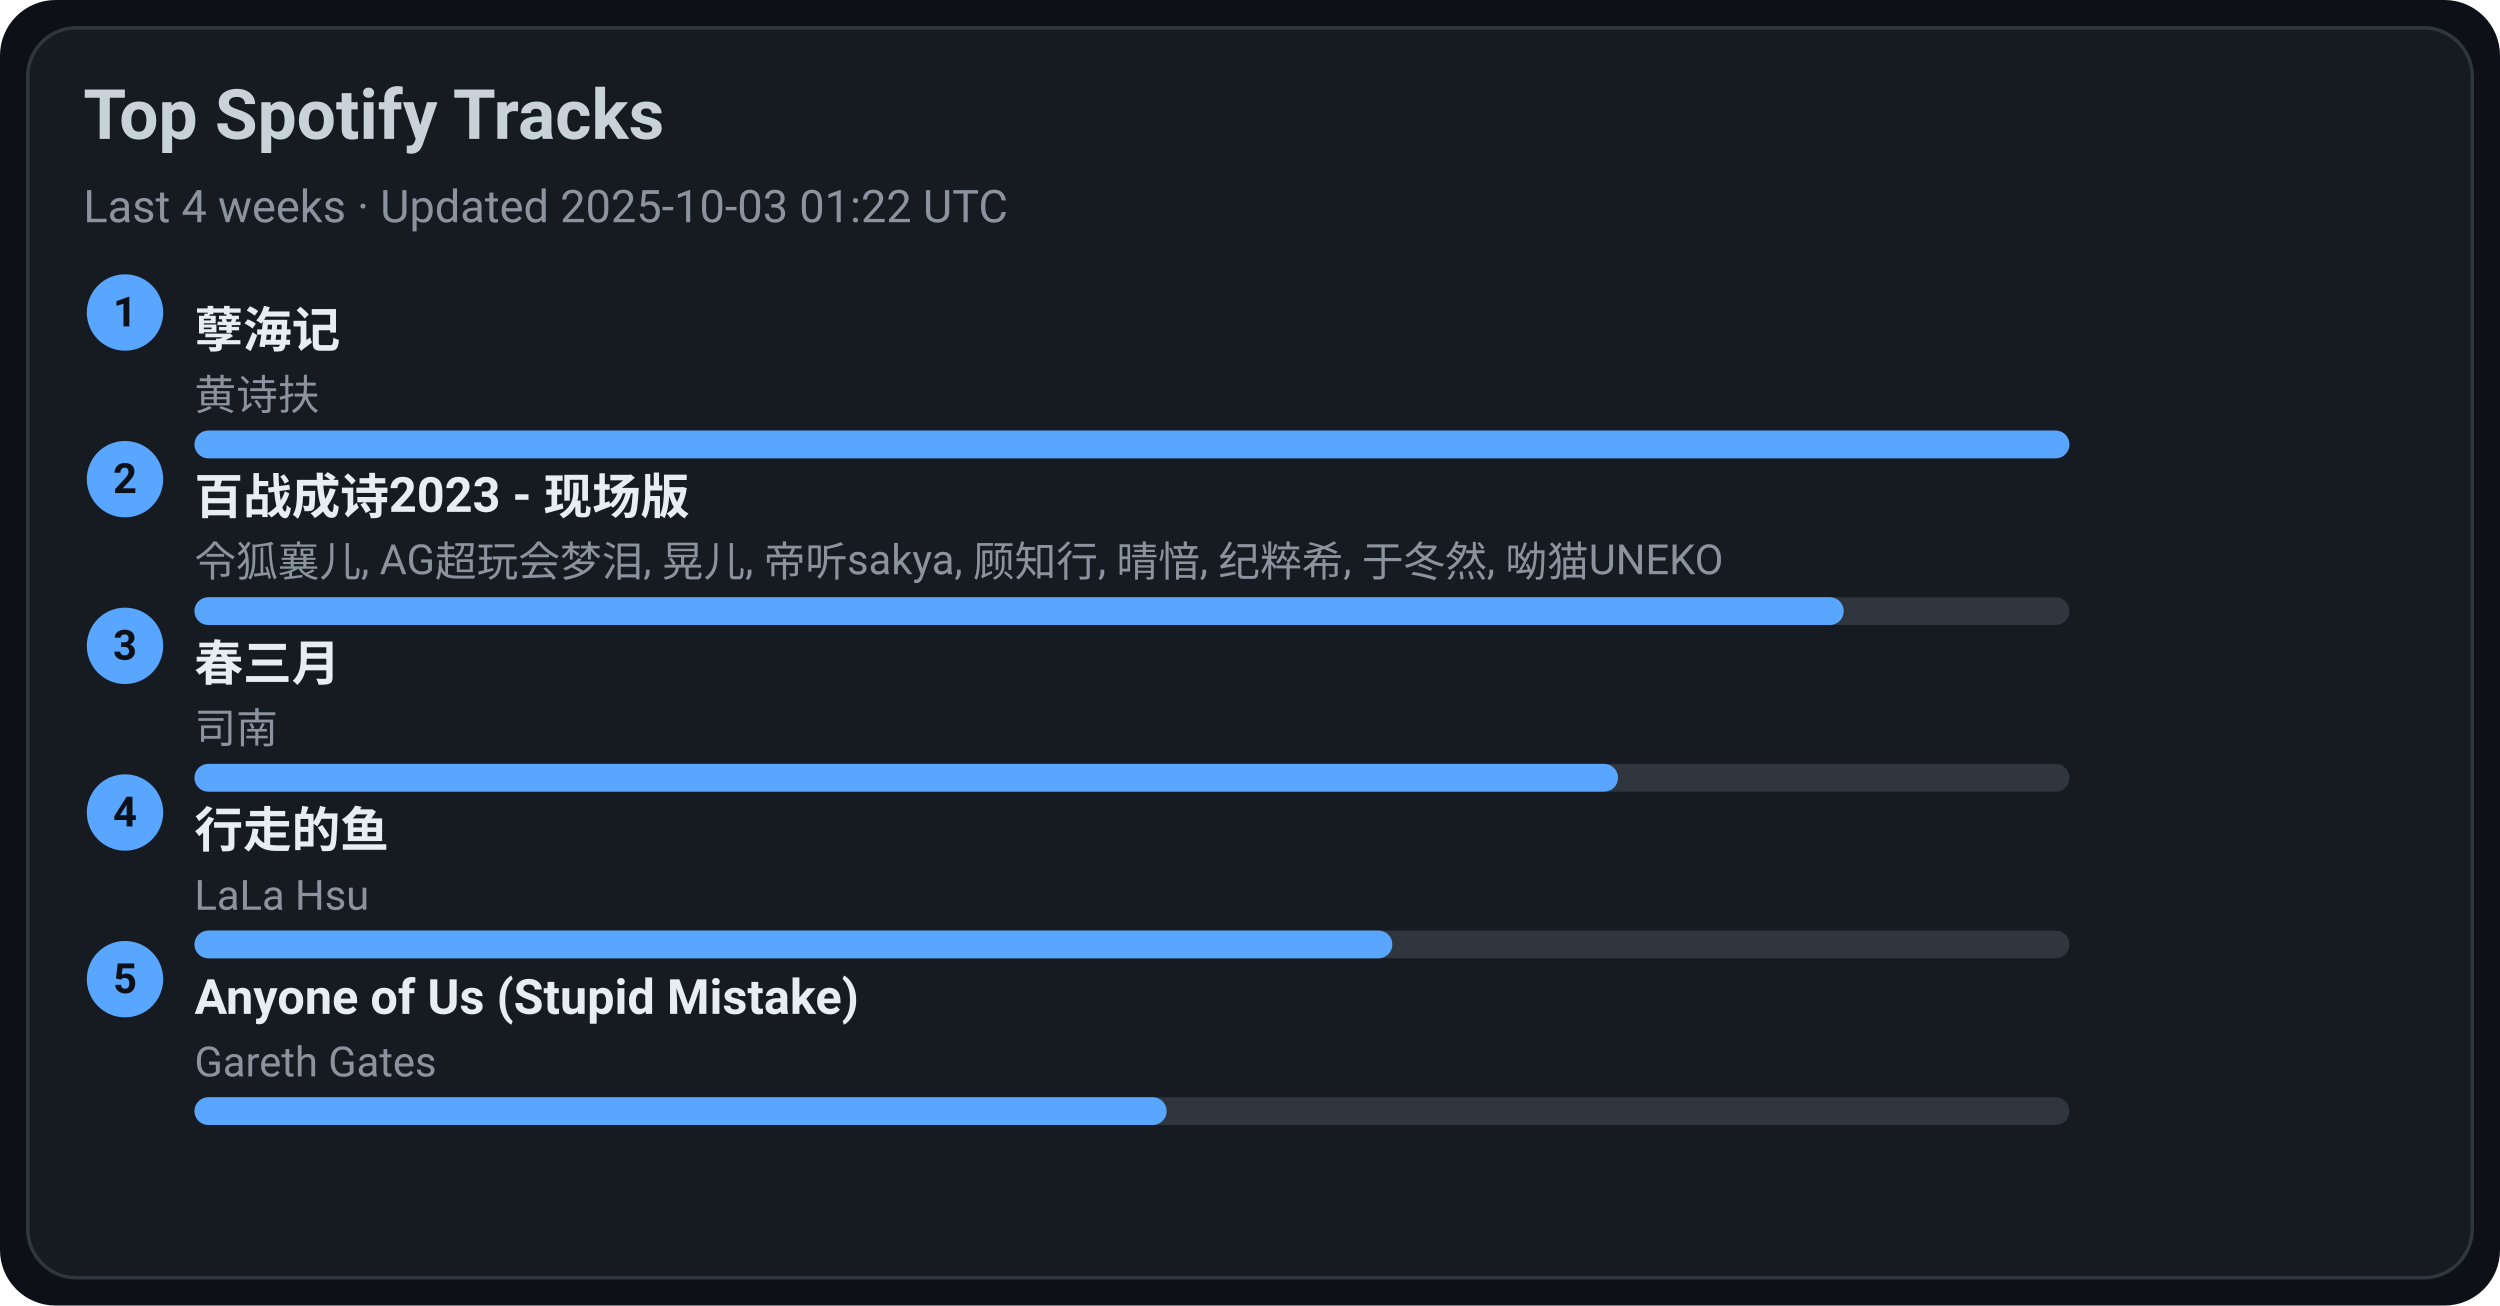
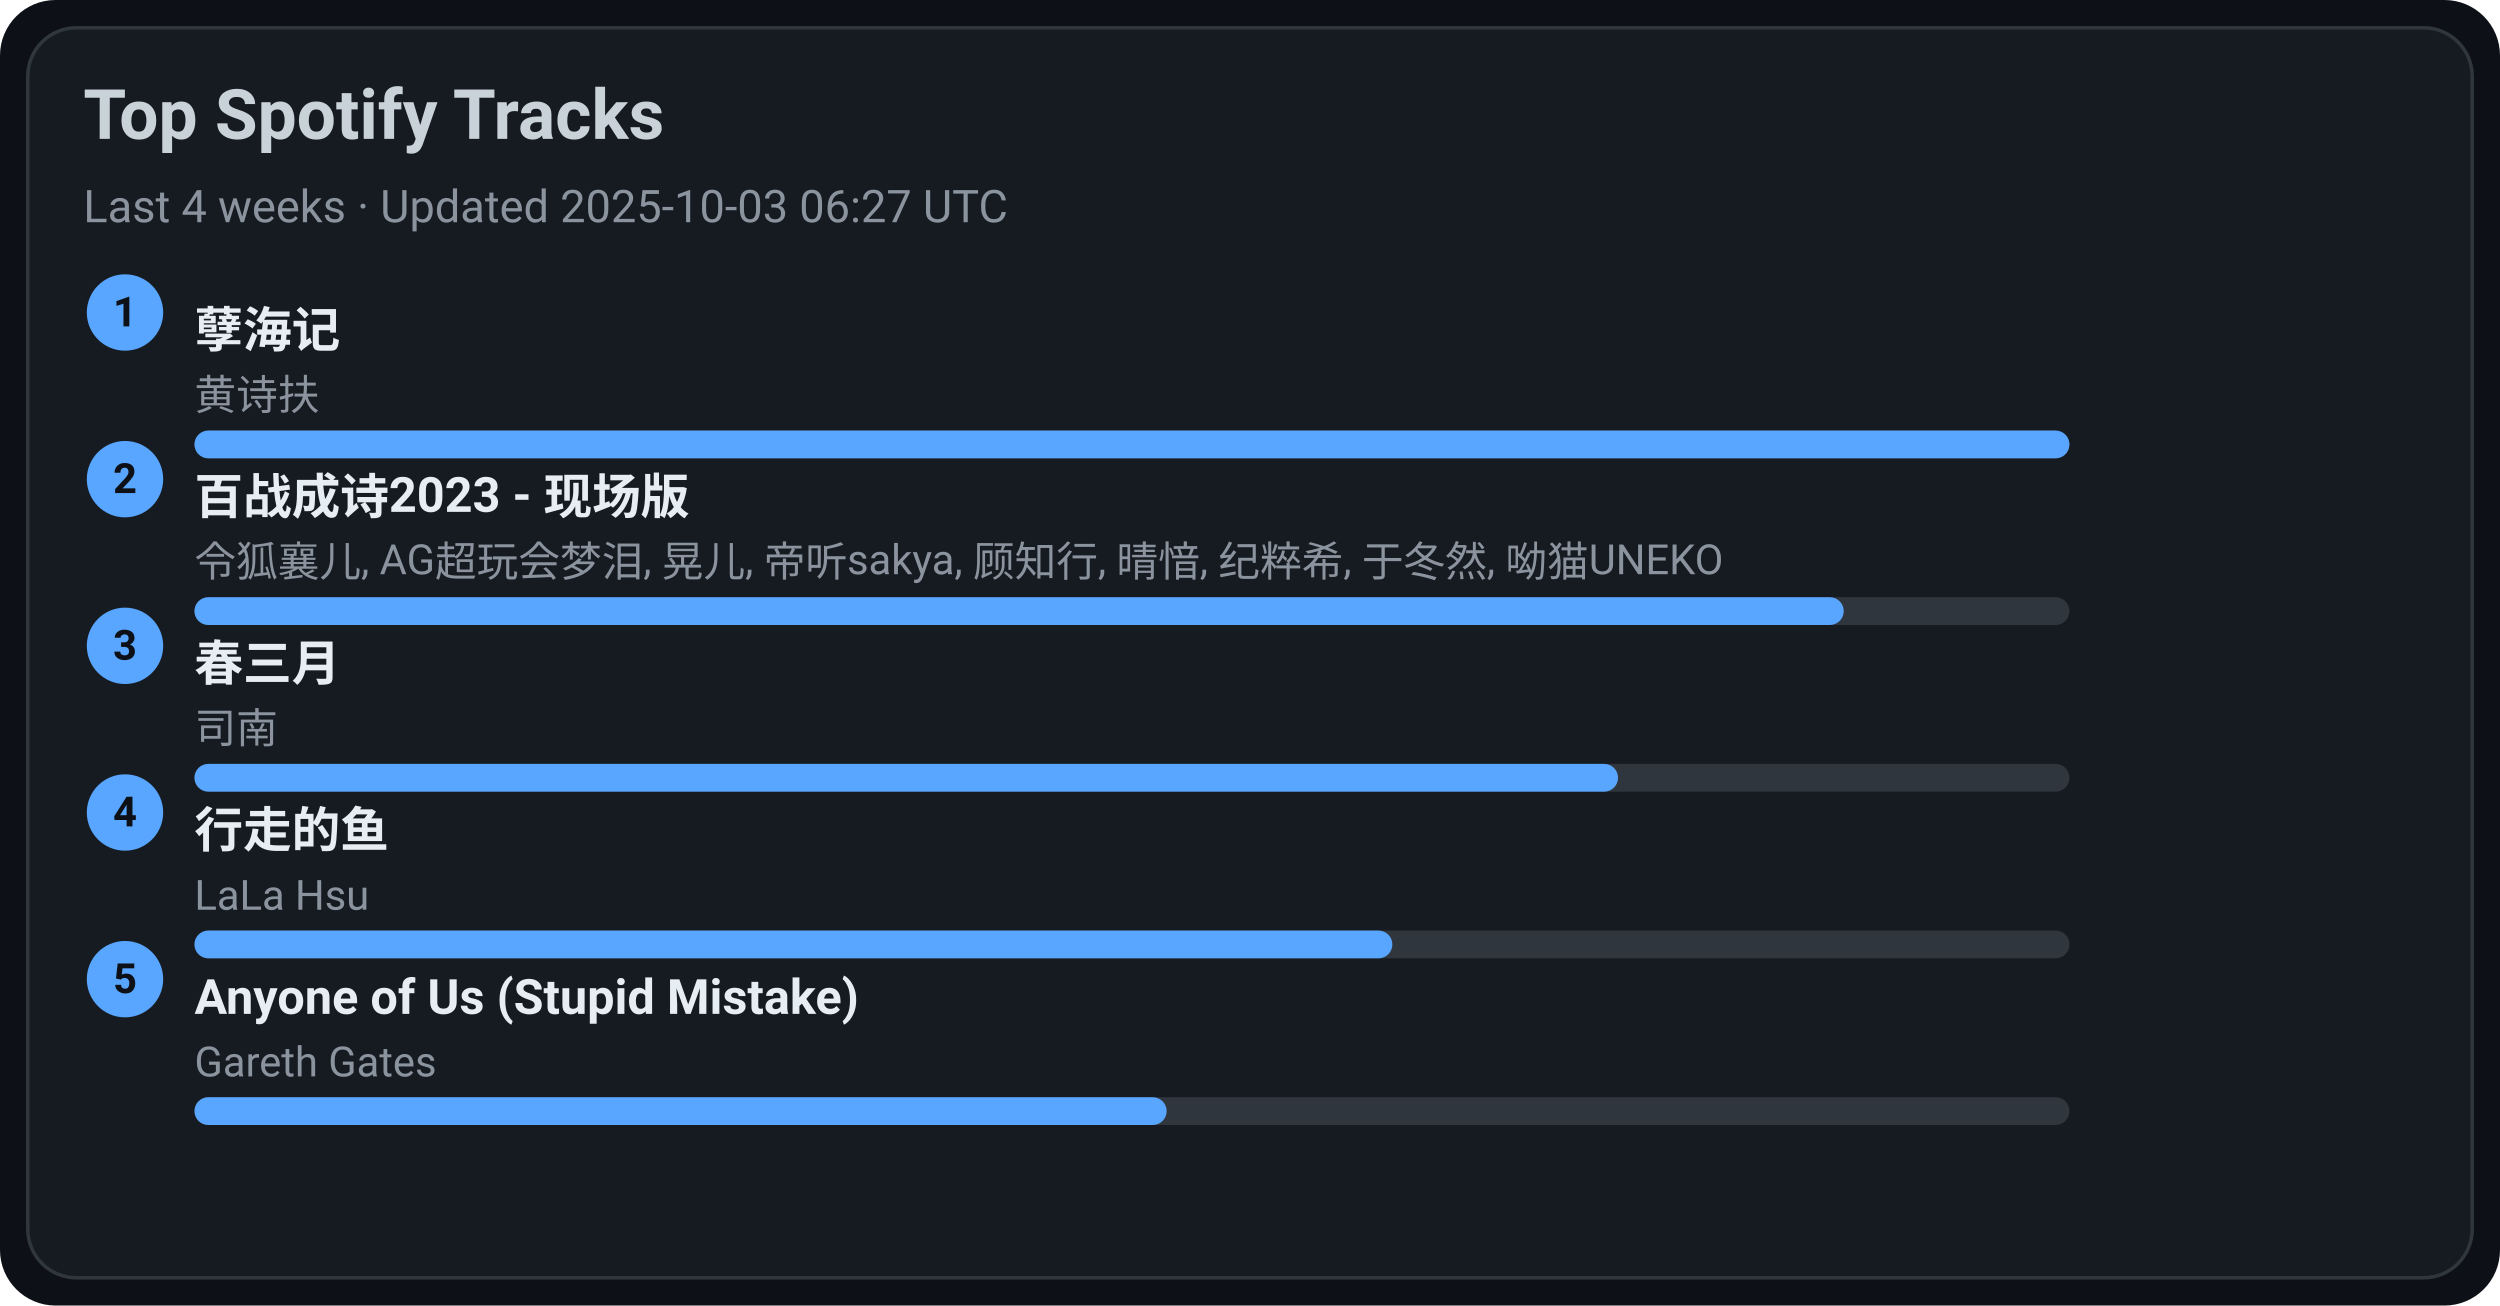
<svg xmlns="http://www.w3.org/2000/svg" width="720" height="376" viewBox="0 0 720 376">
  <style>text{font-family:-apple-system,BlinkMacSystemFont,Segoe UI,Roboto,Ubuntu,Helvetica Neue,Arial,Noto Sans,sans-serif}</style>
  <rect width="720" height="376" rx="16" fill="#0d1117" />
  <rect x="8" y="8" width="704" height="360" rx="14" fill="#161b22" stroke="#30363d" />
  <text x="24" y="40" font-size="20" fill="#c9d1d9" font-weight="600">Top Spotify Tracks</text>
-   <text x="24" y="64" font-size="13" fill="#8b949e">Last 4 weeks · Updated 2025-10-03 01:22 UTC</text>
+   <text x="24" y="64" font-size="13" fill="#8b949e">Last 4 weeks · Updated 2025-10-03 06:27 UTC</text>
  <circle cx="36" cy="90" r="11" fill="#58a6ff" />
  <text x="36" y="94" text-anchor="middle" font-size="12" fill="#0d1117" font-weight="700">1</text>
  <a href="https://open.spotify.com/track/3eIovUMhirNN6btJbpzNqD" target="_blank" rel="noopener noreferrer">
    <text x="56" y="100" font-size="14" fill="#e6edf3" font-weight="600">孽海记</text>
  </a>
  <text x="56" y="118" font-size="12" fill="#8b949e">黄诗扶</text>
  <rect x="56" y="124" width="540" height="8" rx="4" fill="#30363d" />
  <rect x="56" y="124" width="540" height="8" rx="4" fill="#58a6ff" />
  <circle cx="36" cy="138" r="11" fill="#58a6ff" />
  <text x="36" y="142" text-anchor="middle" font-size="12" fill="#0d1117" font-weight="700">2</text>
  <a href="https://open.spotify.com/track/2gttnS8fWnDwziLFt2TLEi" target="_blank" rel="noopener noreferrer">
    <text x="56" y="148" font-size="14" fill="#e6edf3" font-weight="600">百战成诗2023 - 现场版</text>
  </a>
  <text x="56" y="166" font-size="12" fill="#8b949e">令狐襄儿, AG超玩会梦泪, 晃儿, 帝听sakya, 顾知行, 晴愔, 纪粹希, 于冬然, 呦猫UNEKO</text>
  <rect x="56" y="172" width="540" height="8" rx="4" fill="#30363d" />
  <rect x="56" y="172" width="475" height="8" rx="4" fill="#58a6ff" />
  <circle cx="36" cy="186" r="11" fill="#58a6ff" />
  <text x="36" y="190" text-anchor="middle" font-size="12" fill="#0d1117" font-weight="700">3</text>
  <a href="https://open.spotify.com/track/5A9BOP4WTk2UayDlMb8w98" target="_blank" rel="noopener noreferrer">
    <text x="56" y="196" font-size="14" fill="#e6edf3" font-weight="600">春三月</text>
  </a>
  <text x="56" y="214" font-size="12" fill="#8b949e">司南</text>
  <rect x="56" y="220" width="540" height="8" rx="4" fill="#30363d" />
  <rect x="56" y="220" width="410" height="8" rx="4" fill="#58a6ff" />
  <circle cx="36" cy="234" r="11" fill="#58a6ff" />
  <text x="36" y="238" text-anchor="middle" font-size="12" fill="#0d1117" font-weight="700">4</text>
  <a href="https://open.spotify.com/track/5tGyQ1cWTaHBfZSHWr8AZb" target="_blank" rel="noopener noreferrer">
    <text x="56" y="244" font-size="14" fill="#e6edf3" font-weight="600">行走的鱼</text>
  </a>
  <text x="56" y="262" font-size="12" fill="#8b949e">LaLa Hsu</text>
  <rect x="56" y="268" width="540" height="8" rx="4" fill="#30363d" />
  <rect x="56" y="268" width="345" height="8" rx="4" fill="#58a6ff" />
  <circle cx="36" cy="282" r="11" fill="#58a6ff" />
  <text x="36" y="286" text-anchor="middle" font-size="12" fill="#0d1117" font-weight="700">5</text>
  <a href="https://open.spotify.com/track/7KZo8AI9F3Vnn3FXEYBL9f" target="_blank" rel="noopener noreferrer">
    <text x="56" y="292" font-size="14" fill="#e6edf3" font-weight="600">Anyone of Us (Stupid Mistake)</text>
  </a>
  <text x="56" y="310" font-size="12" fill="#8b949e">Gareth Gates</text>
  <rect x="56" y="316" width="540" height="8" rx="4" fill="#30363d" />
  <rect x="56" y="316" width="280" height="8" rx="4" fill="#58a6ff" />
</svg>
